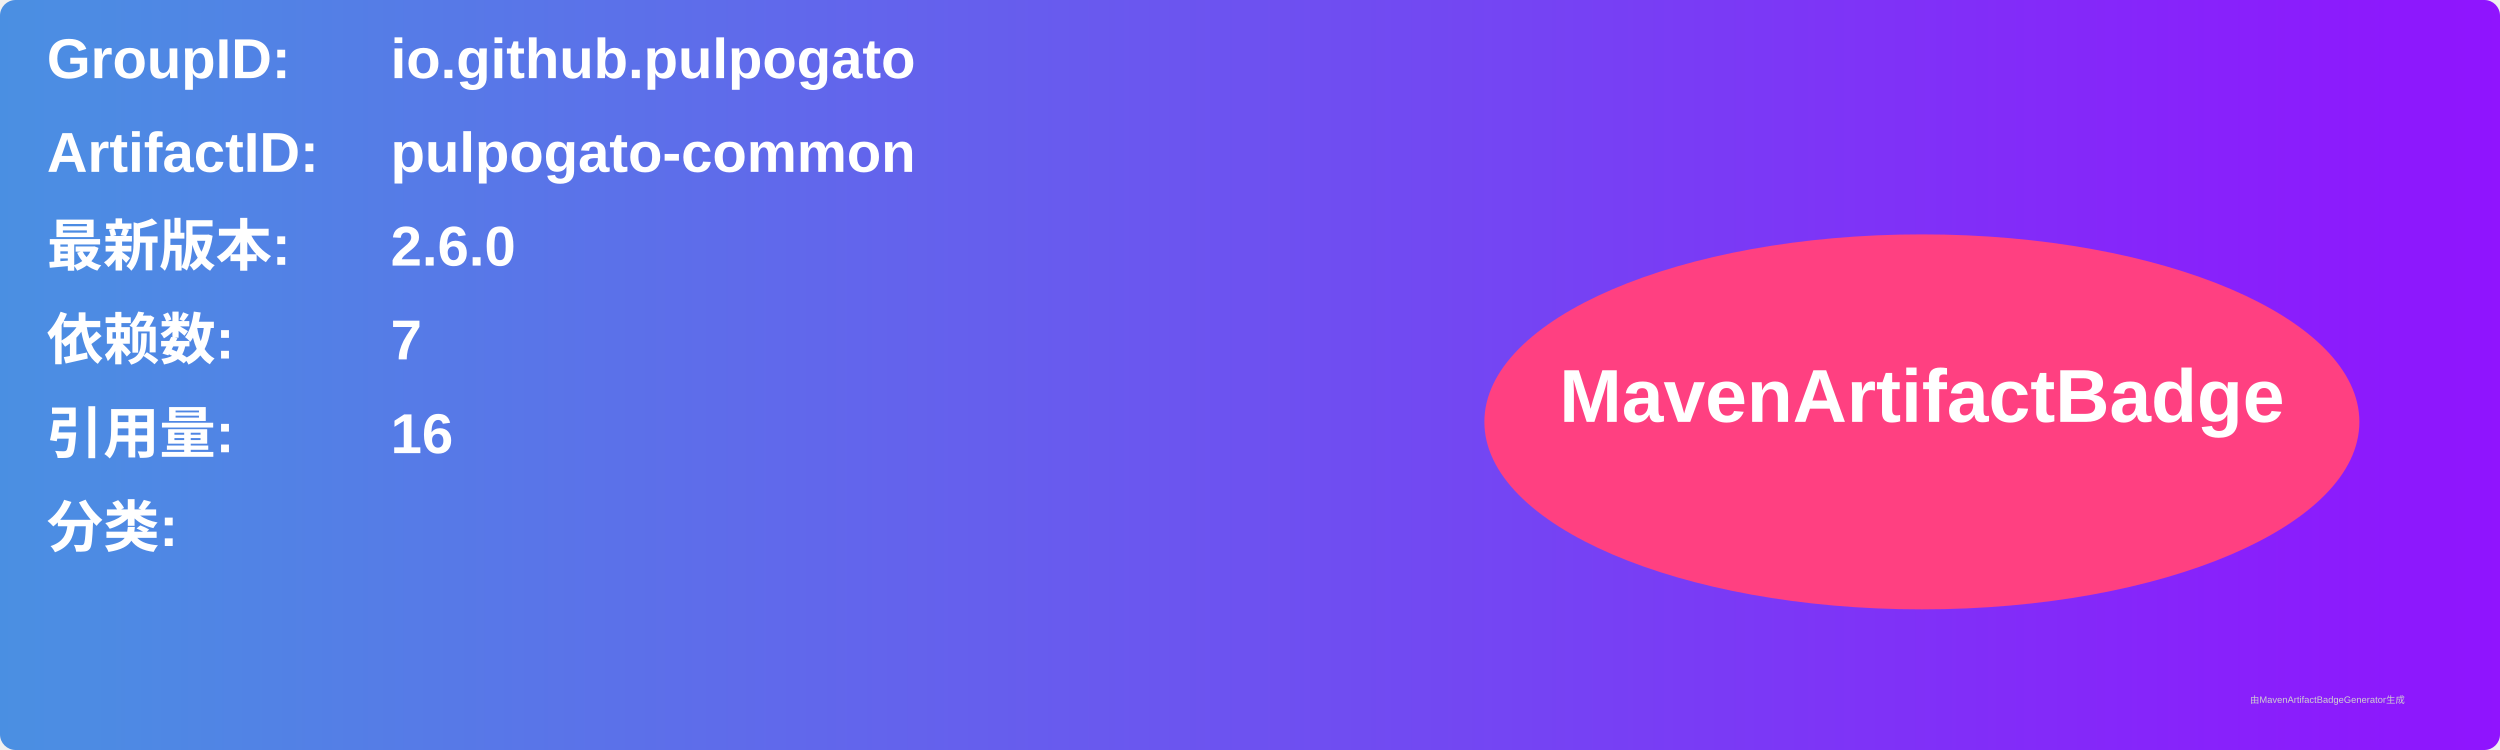
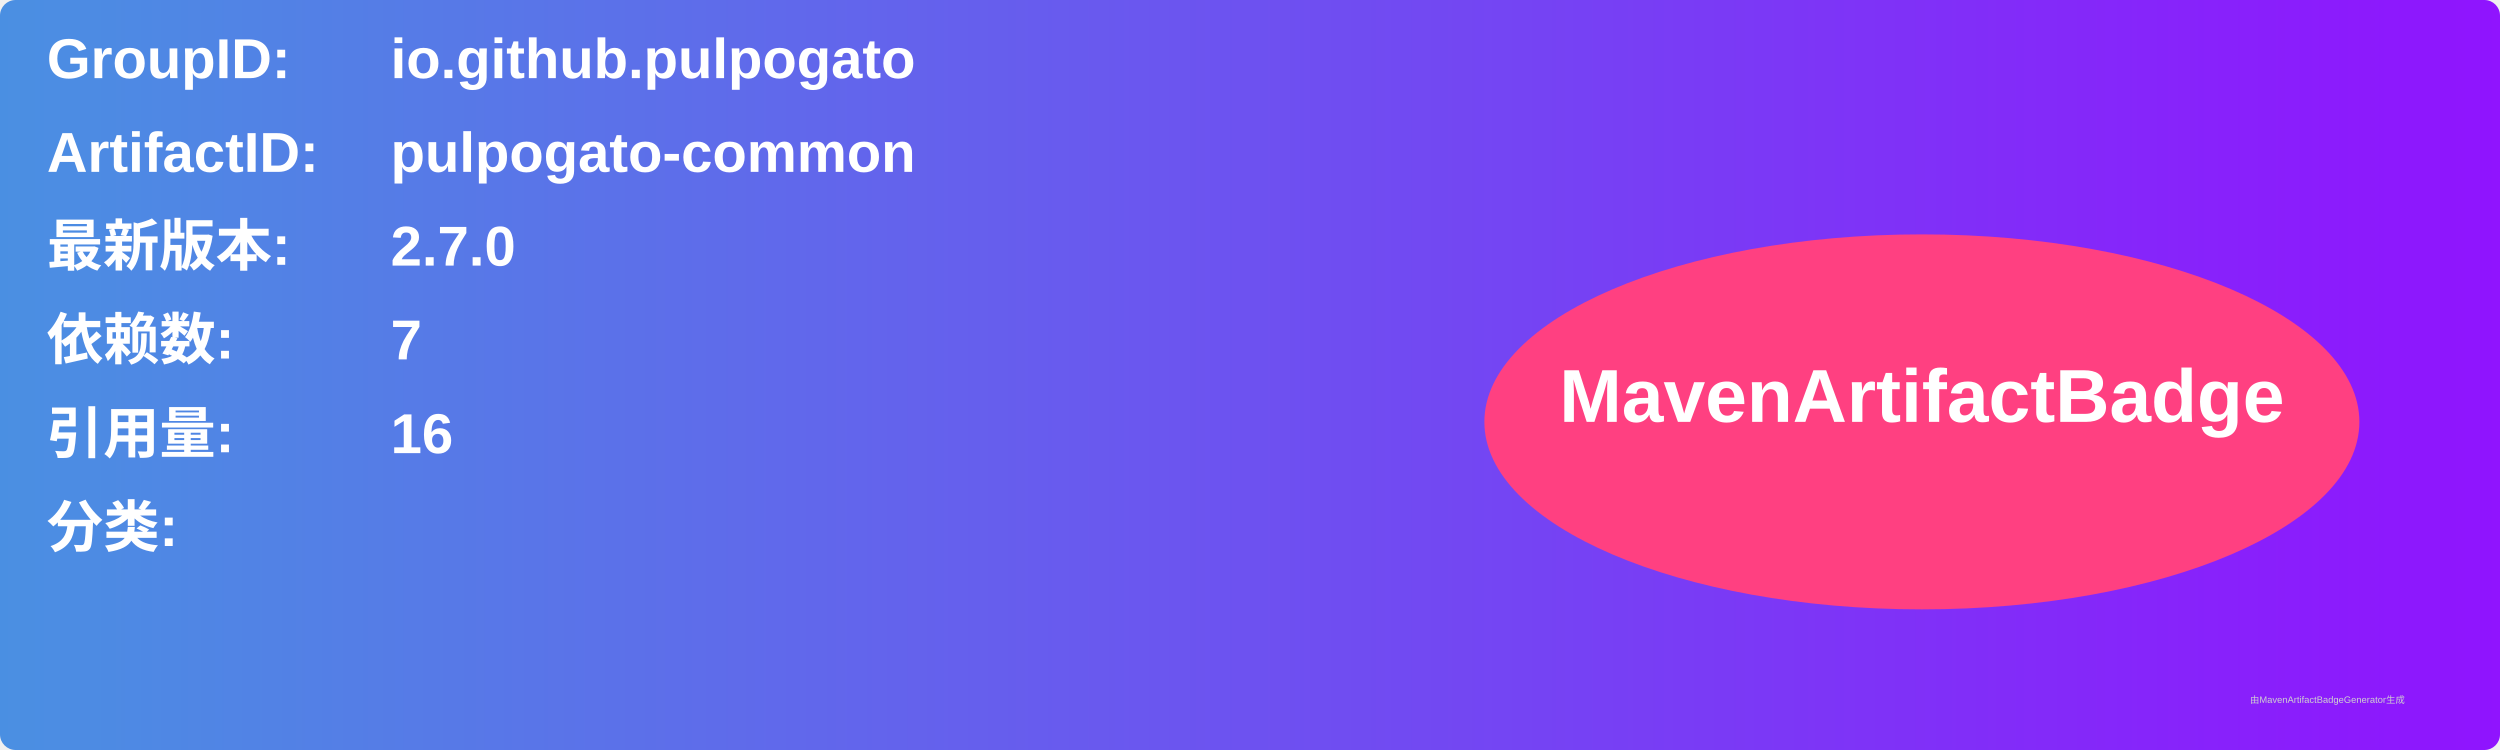
<svg xmlns="http://www.w3.org/2000/svg" width="800" height="240" viewBox="0 0 800 240">
  <linearGradient id="grad" x1="0%" y1="0%" x2="100%" y2="0%">
    <stop offset="0%" stop-color="#4a90e2" />
    <stop offset="100%" stop-color="#9013fe" />
  </linearGradient>
  <rect width="100%" height="100%" rx="5" ry="5" fill="url(#grad)" />
  <g transform="translate(15, 15)">
    <text x="0" y="10" font-family="Arial" font-size="18" fill="white" font-weight="bold" width="260">GroupID:</text>
    <text x="110" y="10" font-family="Arial" font-size="18" fill="white" font-weight="bold" width="460">io.github.pulpogato</text>
    <text x="0" y="40" font-family="Arial" font-size="18" fill="white" font-weight="bold" width="260">ArtifactID:</text>
    <text x="110" y="40" font-family="Arial" font-size="18" fill="white" font-weight="bold" width="460">pulpogato-common</text>
    <text x="0" y="70" font-family="Arial" font-size="18" fill="white" font-weight="bold">最新版本:</text>
    <text x="110" y="70" font-family="Arial" font-size="18" fill="white" font-weight="bold">
-       <tspan font-weight="bold">2.6.0</tspan>
+       <tspan font-weight="bold">2.7.0</tspan>
    </text>
    <text x="0" y="100" font-family="Arial" font-size="18" fill="white" font-weight="bold">依赖数: </text>
    <text x="110" y="100" font-family="Arial" font-size="18" fill="white">
      <tspan font-weight="bold">7</tspan>
    </text>
    <text x="0" y="130" font-family="Arial" font-size="18" fill="white" font-weight="bold">引用量: </text>
    <text x="110" y="130" font-family="Arial" font-size="18" fill="white">
      <tspan font-weight="bold">16</tspan>
    </text>
    <text x="0" y="160" font-family="Arial" font-size="18" fill="white" font-weight="bold">分类:</text>
    <text x="10" y="190" font-family="Arial" font-size="10" fill="white">
      <tspan font-weight="bold" />
    </text>
    <ellipse cx="600" cy="120" rx="140" ry="60" fill="#ff4081" />
    <text x="600" y="120" text-anchor="middle" font-family="Arial" font-size="24" fill="white" font-weight="bold">MavenArtifactBadge</text>
  </g>
  <text x="720" y="225" font-family="Arial" font-size="3" fill="#d0d0d0">由MavenArtifactBadgeGenerator生成</text>
</svg>
